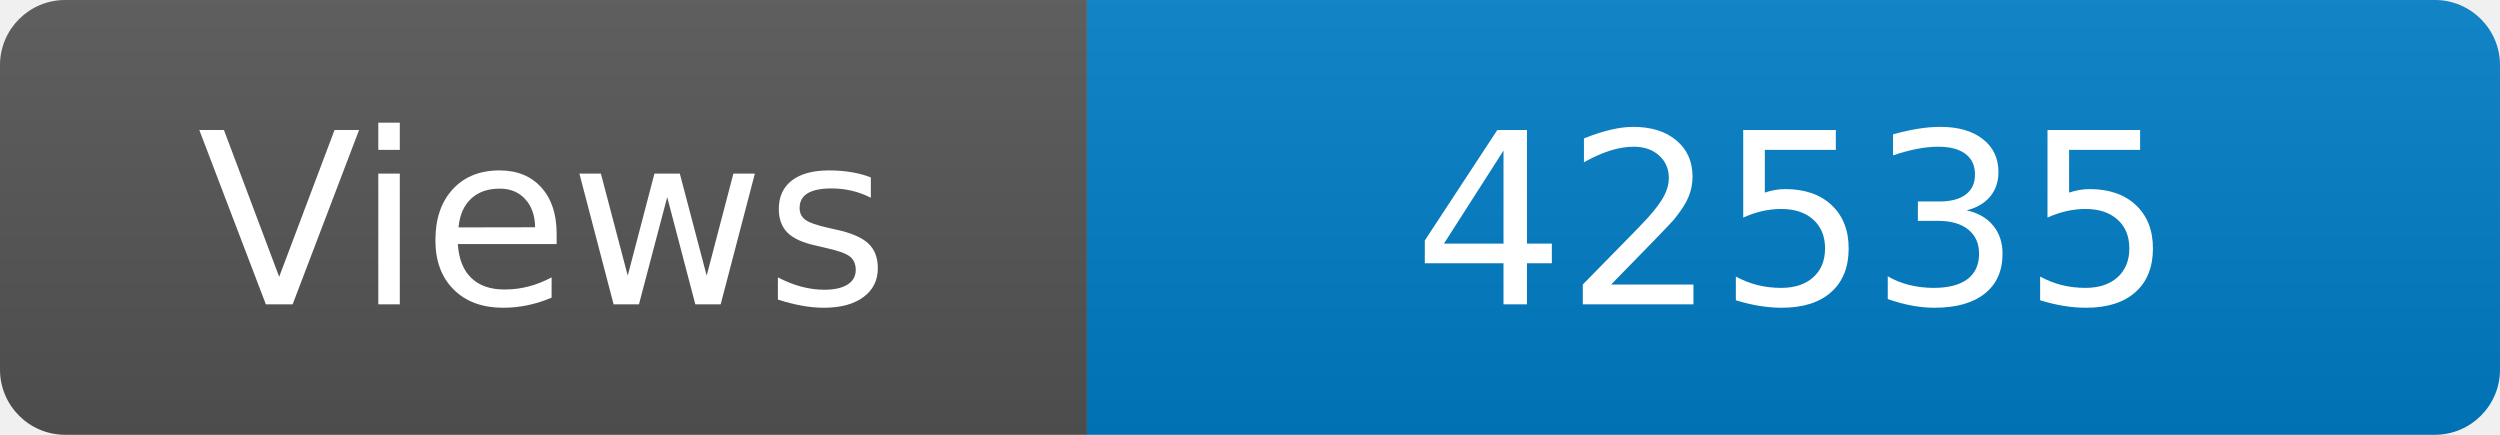
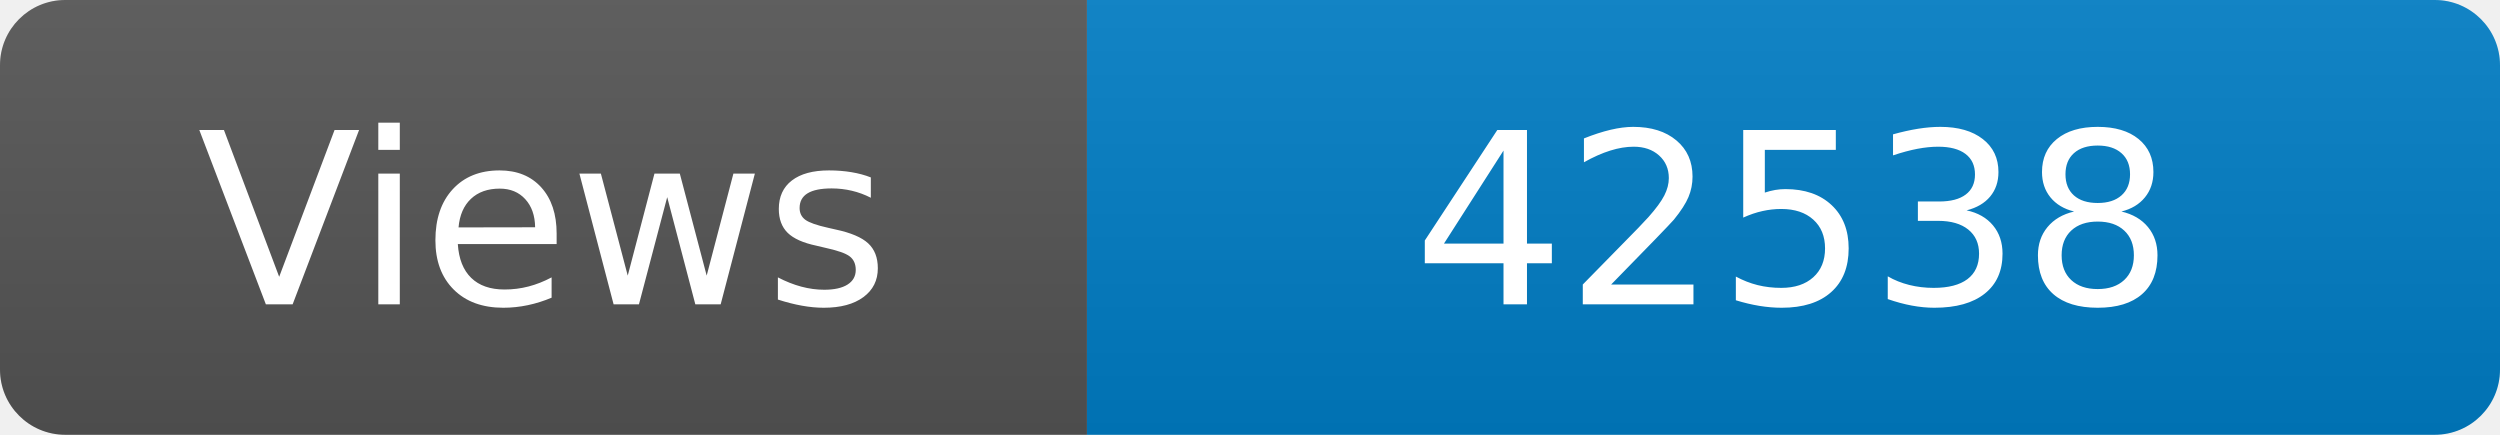
<svg xmlns="http://www.w3.org/2000/svg" width="115" height="20" role="img" aria-label="Maintained?: yes">
  <linearGradient id="s" x2="0" y2="100%">
    <stop offset="0" stop-color="#bbb" stop-opacity=".1" />
    <stop offset="1" stop-opacity=".1" />
  </linearGradient>
  <clipPath id="r">
    <rect width="115" height="20" rx="3" fill="#fff" />
  </clipPath>
  <g clip-path="url(#r)">
    <rect width="50" height="20" fill="#555" />
    <rect x="50" width="160" height="20" fill="#007ec6" />
    <rect width="115" height="20" fill="url(#s)" />
  </g>
  <g fill="#fff" text-anchor="middle" font-family="Verdana,Geneva,DejaVu Sans,sans-serif" font-size="110">
    <text x="250" y="140" transform="scale(.1)" fill="#fff">Views</text>
-     <text x="825" y="140" transform="scale(.1)" fill="#fff">42535</text>
+     <text x="825" y="140" transform="scale(.1)" fill="#fff">42538</text>
  </g>
</svg>
